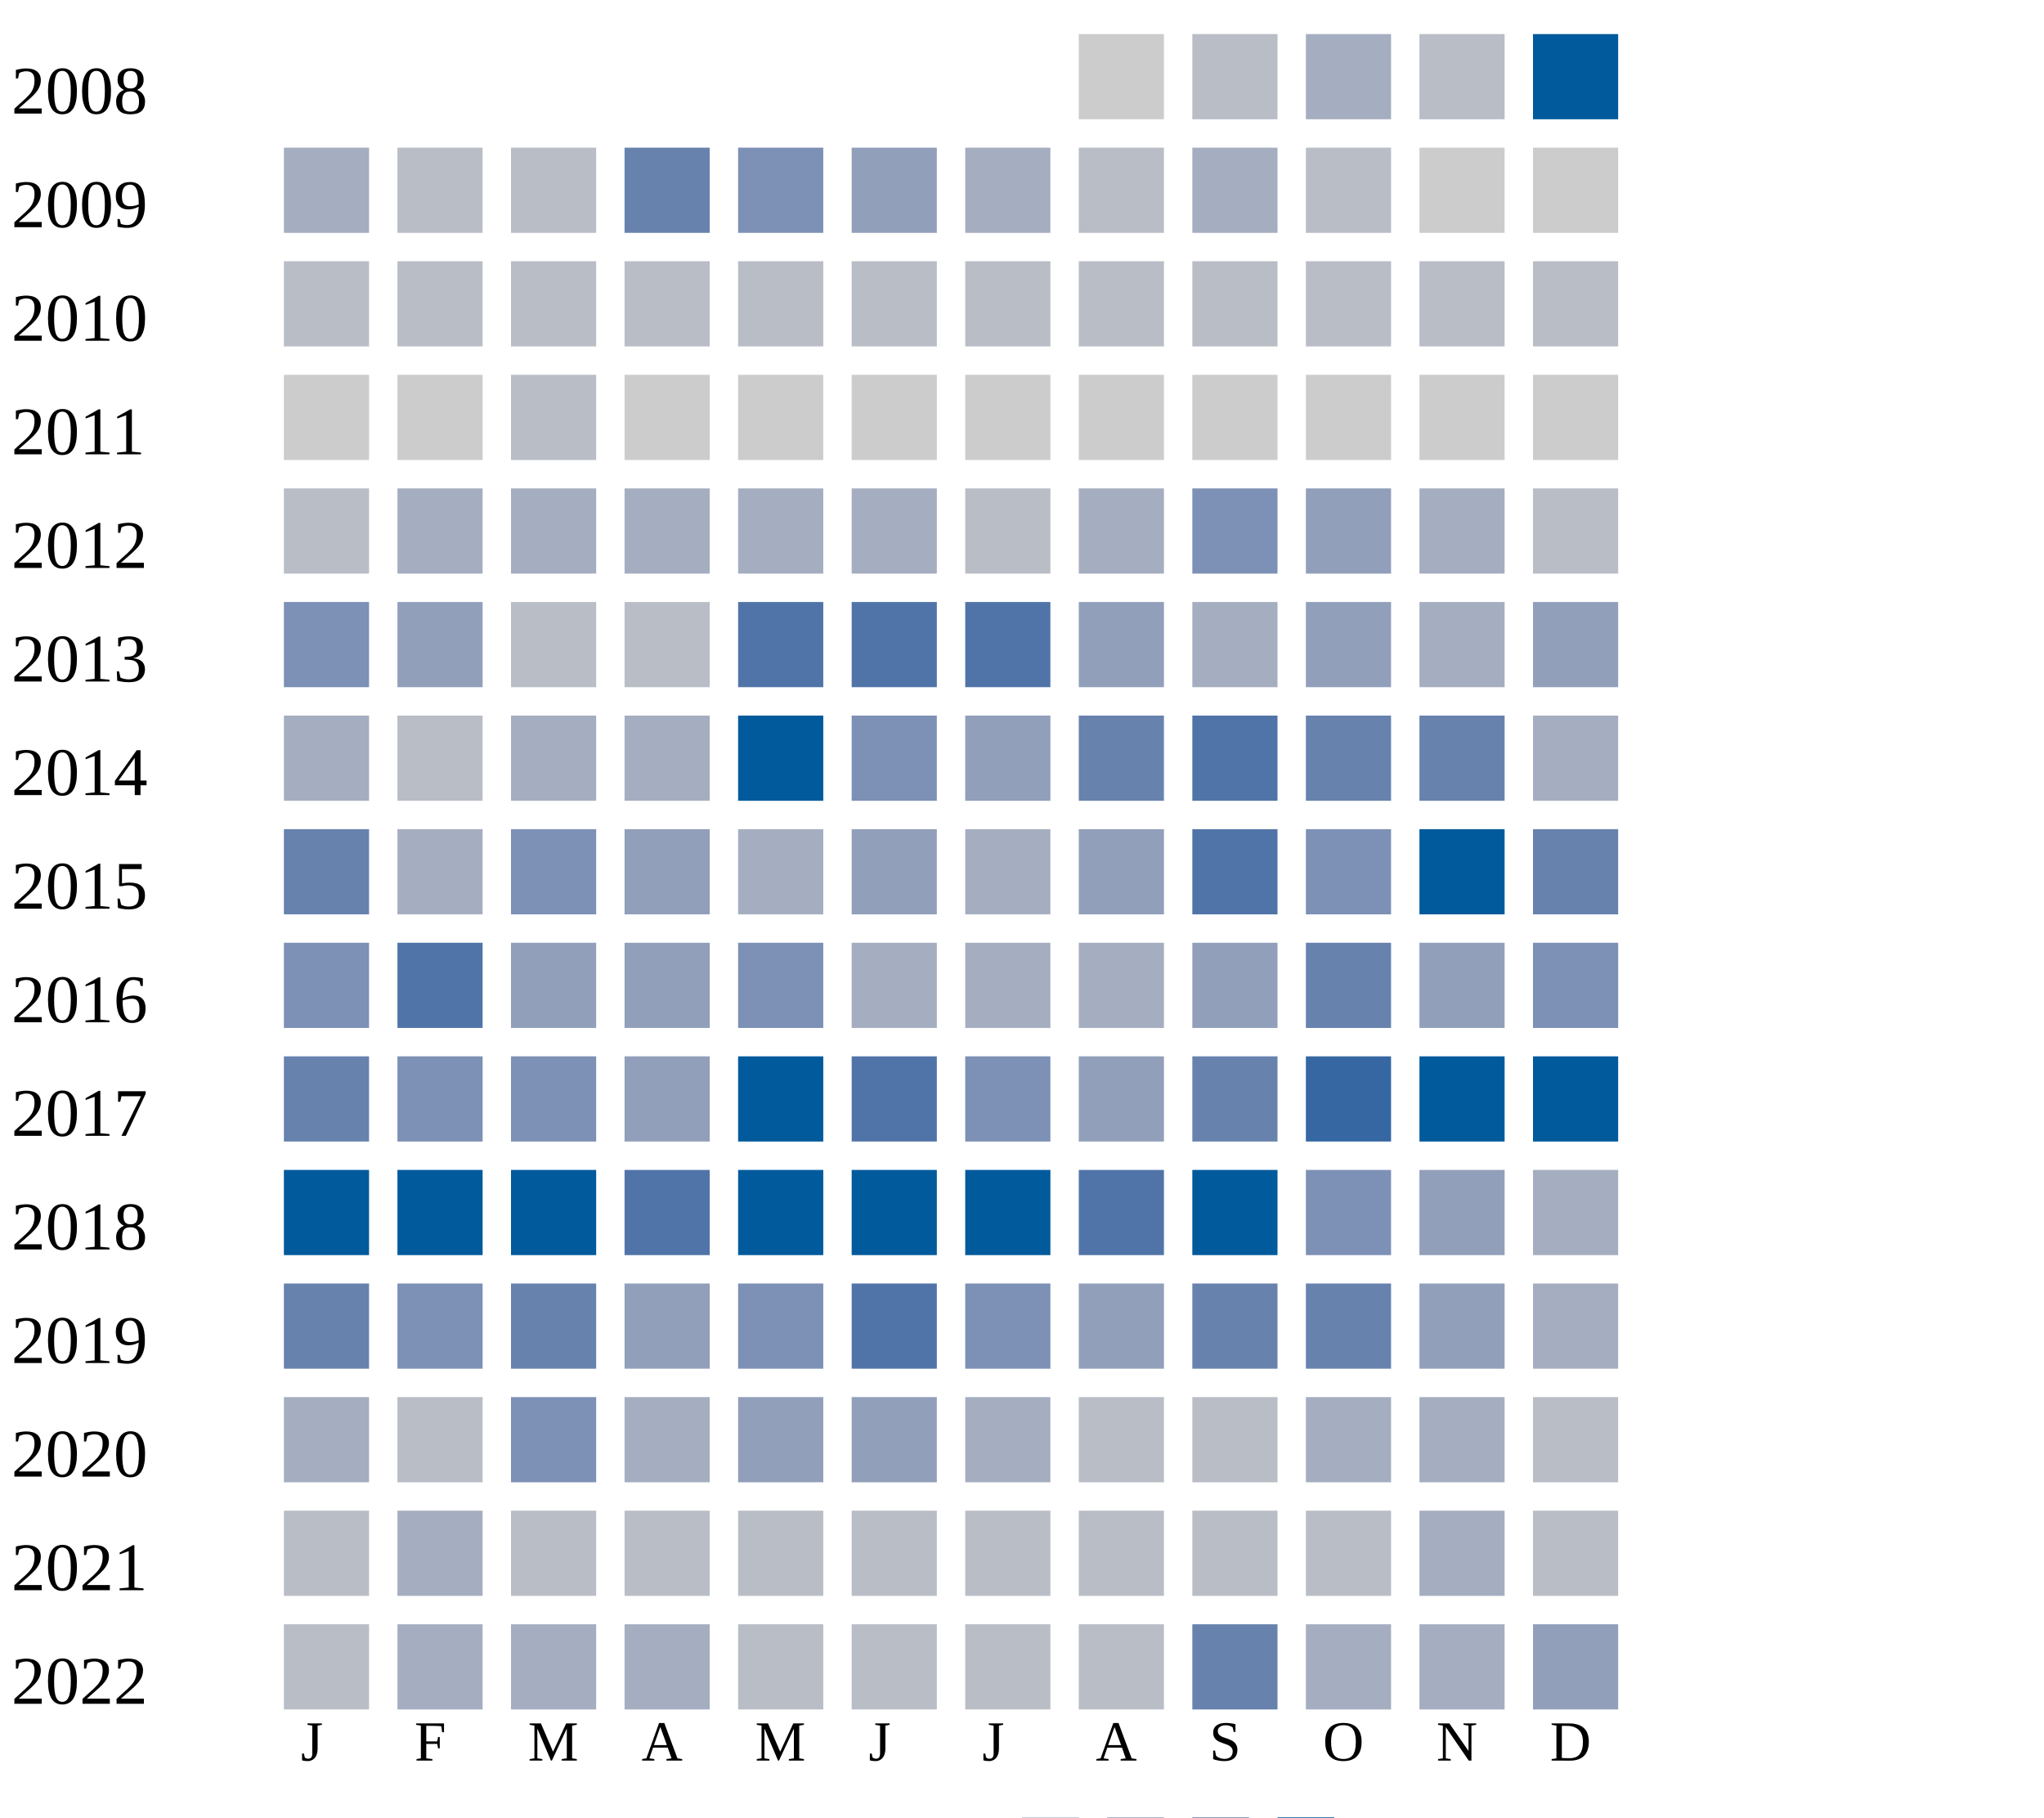
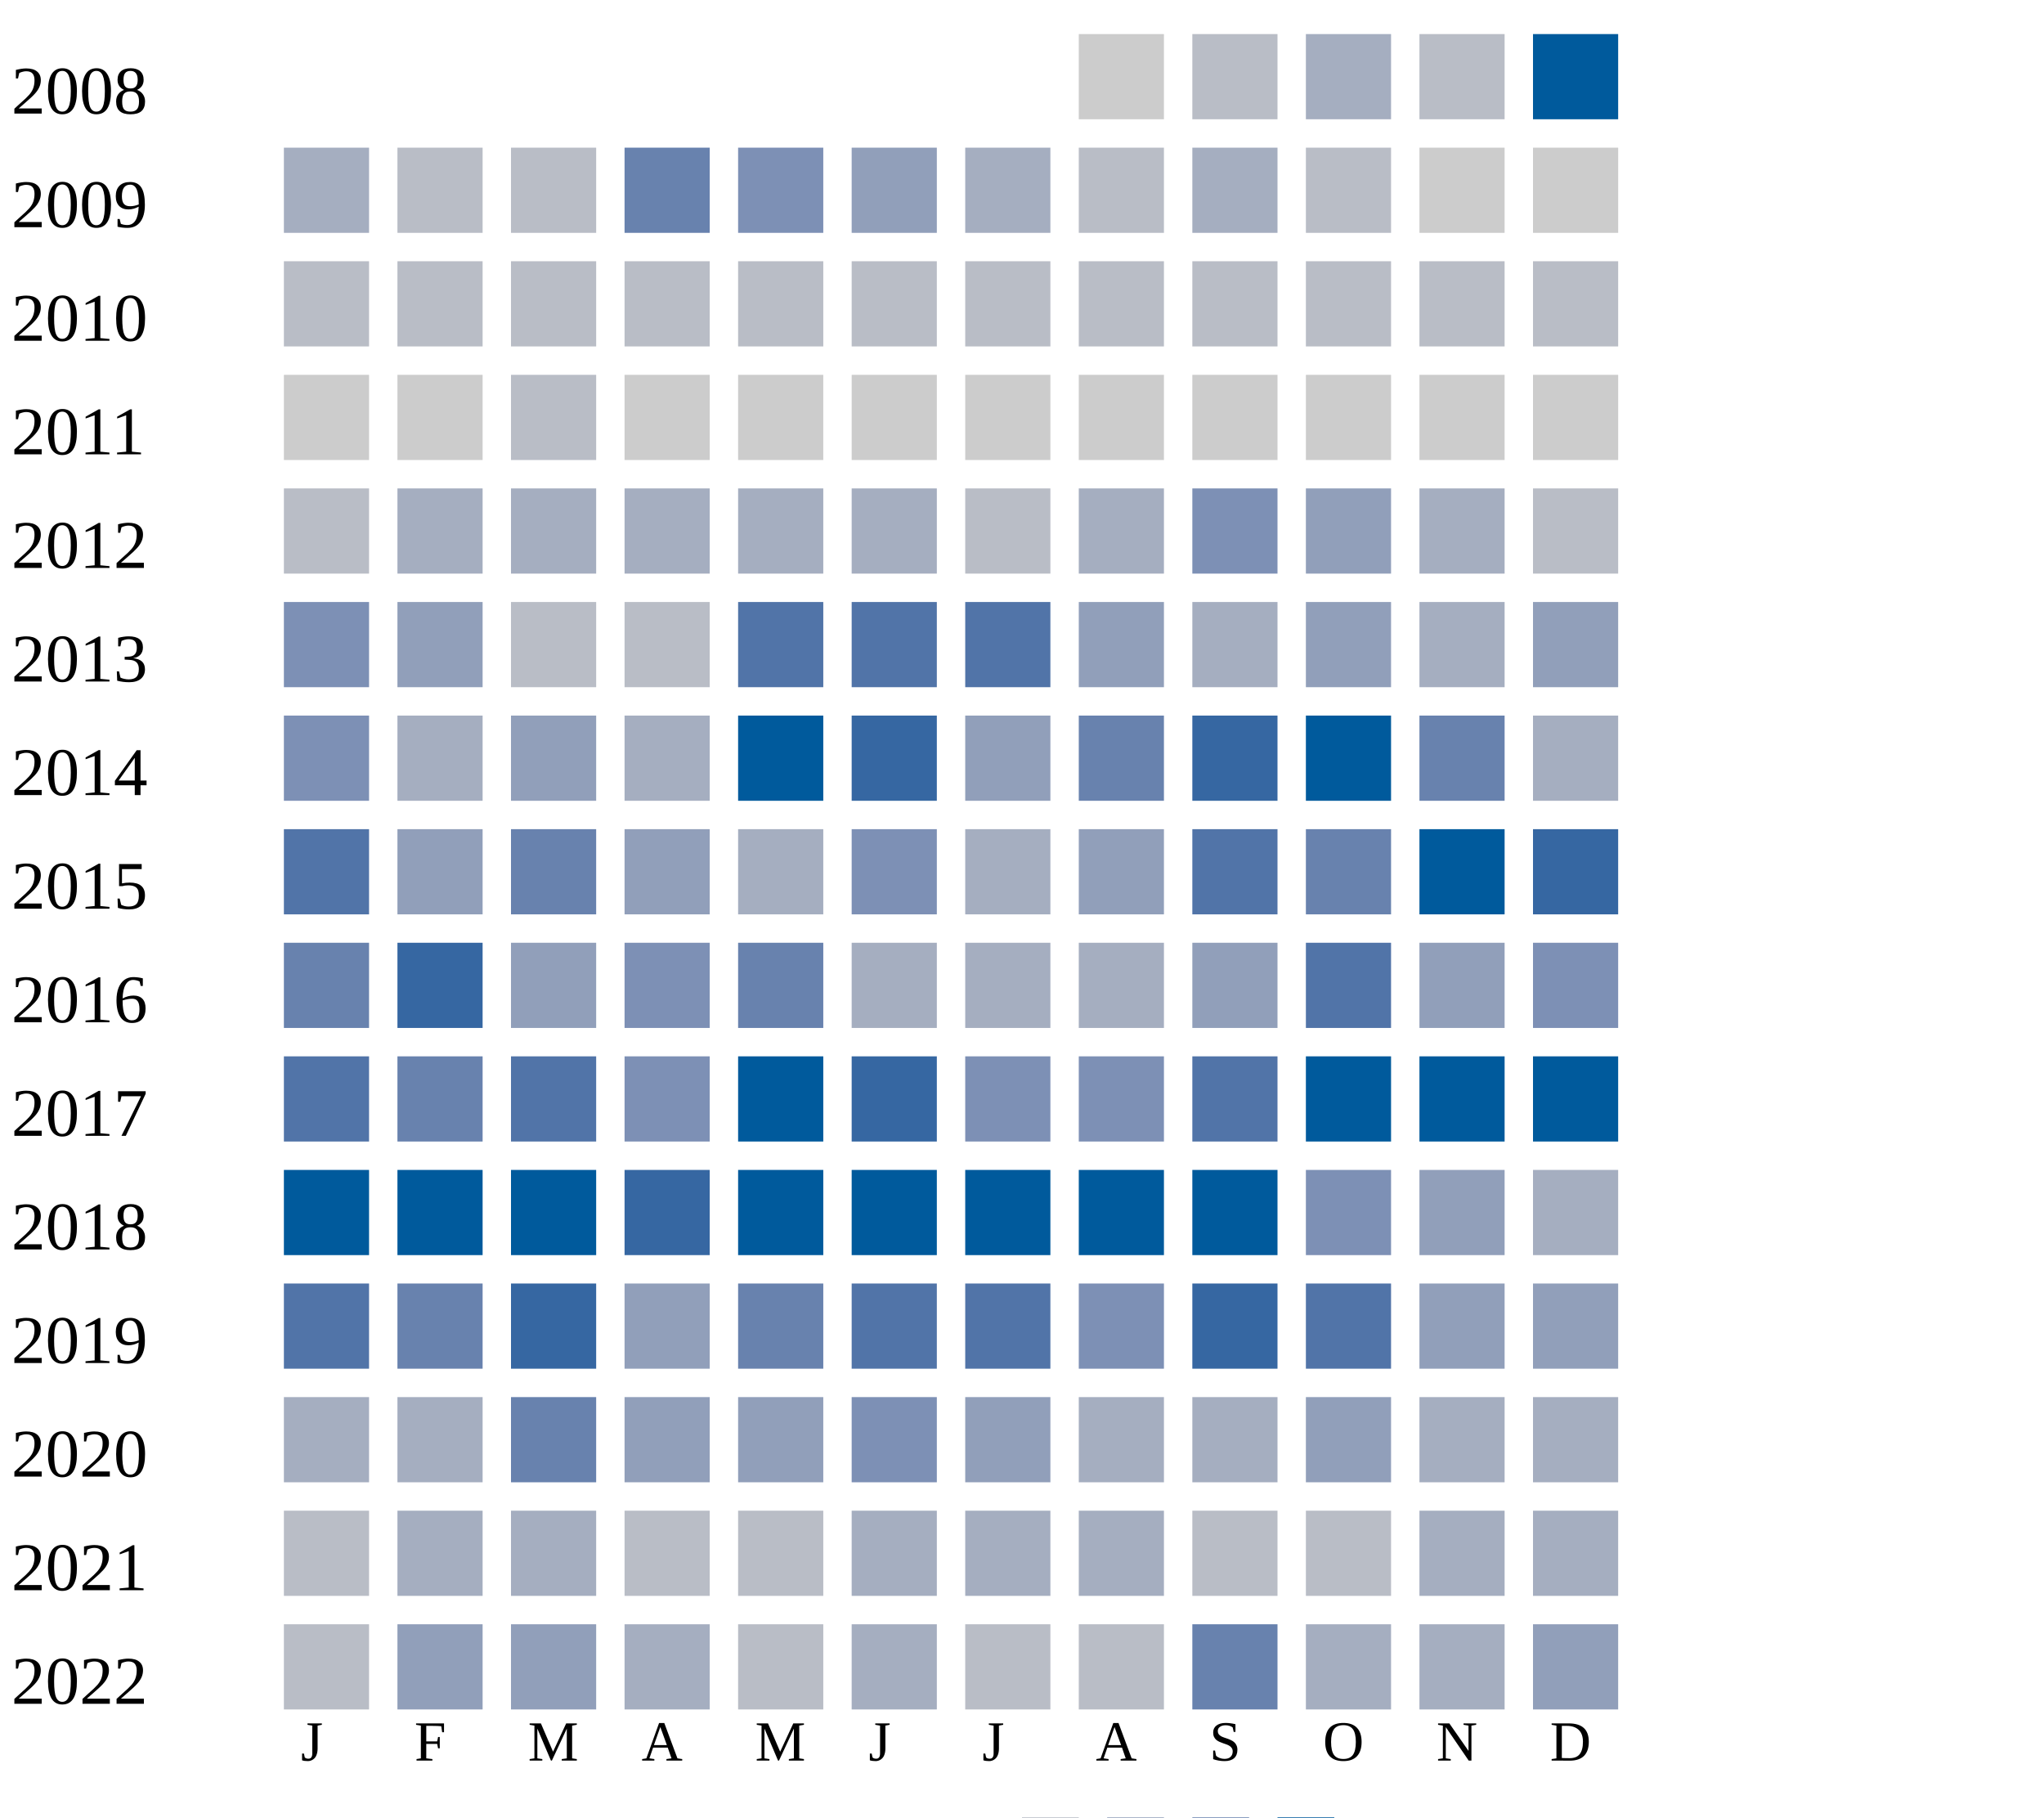
<svg xmlns="http://www.w3.org/2000/svg" width="360" height="320">
  <g transform="translate(0 0)">
    <text x="2" y="20">2008</text>
    <rect x="190" y="6" width="15" height="15" fill="#cccccc" />
    <rect x="210" y="6" width="15" height="15" fill="#b9bdc6" />
    <rect x="230" y="6" width="15" height="15" fill="#a5aec0" />
    <rect x="250" y="6" width="15" height="15" fill="#b9bdc6" />
    <rect x="270" y="6" width="15" height="15" fill="#005a9c" />
  </g>
  <g transform="translate(0 20)">
    <text x="2" y="20">2009</text>
    <rect x="50" y="6" width="15" height="15" fill="#a5aec0" />
    <rect x="70" y="6" width="15" height="15" fill="#b9bdc6" />
    <rect x="90" y="6" width="15" height="15" fill="#b9bdc6" />
    <rect x="110" y="6" width="15" height="15" fill="#6882ae" />
    <rect x="130" y="6" width="15" height="15" fill="#7d90b5" />
    <rect x="150" y="6" width="15" height="15" fill="#919fba" />
    <rect x="170" y="6" width="15" height="15" fill="#a5aec0" />
    <rect x="190" y="6" width="15" height="15" fill="#b9bdc6" />
    <rect x="210" y="6" width="15" height="15" fill="#a5aec0" />
    <rect x="230" y="6" width="15" height="15" fill="#b9bdc6" />
    <rect x="250" y="6" width="15" height="15" fill="#cccccc" />
    <rect x="270" y="6" width="15" height="15" fill="#cccccc" />
  </g>
  <g transform="translate(0 40)">
    <text x="2" y="20">2010</text>
    <rect x="50" y="6" width="15" height="15" fill="#b9bdc6" />
    <rect x="70" y="6" width="15" height="15" fill="#b9bdc6" />
    <rect x="90" y="6" width="15" height="15" fill="#b9bdc6" />
    <rect x="110" y="6" width="15" height="15" fill="#b9bdc6" />
    <rect x="130" y="6" width="15" height="15" fill="#b9bdc6" />
    <rect x="150" y="6" width="15" height="15" fill="#b9bdc6" />
    <rect x="170" y="6" width="15" height="15" fill="#b9bdc6" />
    <rect x="190" y="6" width="15" height="15" fill="#b9bdc6" />
    <rect x="210" y="6" width="15" height="15" fill="#b9bdc6" />
    <rect x="230" y="6" width="15" height="15" fill="#b9bdc6" />
    <rect x="250" y="6" width="15" height="15" fill="#b9bdc6" />
    <rect x="270" y="6" width="15" height="15" fill="#b9bdc6" />
  </g>
  <g transform="translate(0 60)">
    <text x="2" y="20">2011</text>
    <rect x="50" y="6" width="15" height="15" fill="#cccccc" />
    <rect x="70" y="6" width="15" height="15" fill="#cccccc" />
    <rect x="90" y="6" width="15" height="15" fill="#b9bdc6" />
    <rect x="110" y="6" width="15" height="15" fill="#cccccc" />
    <rect x="130" y="6" width="15" height="15" fill="#cccccc" />
    <rect x="150" y="6" width="15" height="15" fill="#cccccc" />
    <rect x="170" y="6" width="15" height="15" fill="#cccccc" />
    <rect x="190" y="6" width="15" height="15" fill="#cccccc" />
    <rect x="210" y="6" width="15" height="15" fill="#cccccc" />
    <rect x="230" y="6" width="15" height="15" fill="#cccccc" />
    <rect x="250" y="6" width="15" height="15" fill="#cccccc" />
    <rect x="270" y="6" width="15" height="15" fill="#cccccc" />
  </g>
  <g transform="translate(0 80)">
    <text x="2" y="20">2012</text>
    <rect x="50" y="6" width="15" height="15" fill="#b9bdc6" />
    <rect x="70" y="6" width="15" height="15" fill="#a5aec0" />
    <rect x="90" y="6" width="15" height="15" fill="#a5aec0" />
    <rect x="110" y="6" width="15" height="15" fill="#a5aec0" />
    <rect x="130" y="6" width="15" height="15" fill="#a5aec0" />
    <rect x="150" y="6" width="15" height="15" fill="#a5aec0" />
    <rect x="170" y="6" width="15" height="15" fill="#b9bdc6" />
    <rect x="190" y="6" width="15" height="15" fill="#a5aec0" />
    <rect x="210" y="6" width="15" height="15" fill="#7d90b5" />
    <rect x="230" y="6" width="15" height="15" fill="#919fba" />
    <rect x="250" y="6" width="15" height="15" fill="#a5aec0" />
    <rect x="270" y="6" width="15" height="15" fill="#b9bdc6" />
  </g>
  <g transform="translate(0 100)">
    <text x="2" y="20">2013</text>
    <rect x="50" y="6" width="15" height="15" fill="#7d90b5" />
    <rect x="70" y="6" width="15" height="15" fill="#919fba" />
    <rect x="90" y="6" width="15" height="15" fill="#b9bdc6" />
    <rect x="110" y="6" width="15" height="15" fill="#b9bdc6" />
    <rect x="130" y="6" width="15" height="15" fill="#5174a8" />
    <rect x="150" y="6" width="15" height="15" fill="#5174a8" />
    <rect x="170" y="6" width="15" height="15" fill="#5174a8" />
    <rect x="190" y="6" width="15" height="15" fill="#919fba" />
    <rect x="210" y="6" width="15" height="15" fill="#a5aec0" />
    <rect x="230" y="6" width="15" height="15" fill="#919fba" />
    <rect x="250" y="6" width="15" height="15" fill="#a5aec0" />
    <rect x="270" y="6" width="15" height="15" fill="#919fba" />
  </g>
  <g transform="translate(0 120)">
    <text x="2" y="20">2014</text>
-     <rect x="50" y="6" width="15" height="15" fill="#a5aec0" />
-     <rect x="70" y="6" width="15" height="15" fill="#b9bdc6" />
-     <rect x="90" y="6" width="15" height="15" fill="#a5aec0" />
+     <rect x="50" y="6" width="15" height="15" fill="#7d90b5" />
+     <rect x="70" y="6" width="15" height="15" fill="#a5aec0" />
+     <rect x="90" y="6" width="15" height="15" fill="#919fba" />
    <rect x="110" y="6" width="15" height="15" fill="#a5aec0" />
    <rect x="130" y="6" width="15" height="15" fill="#005a9c" />
-     <rect x="150" y="6" width="15" height="15" fill="#7d90b5" />
+     <rect x="150" y="6" width="15" height="15" fill="#3667a2" />
    <rect x="170" y="6" width="15" height="15" fill="#919fba" />
    <rect x="190" y="6" width="15" height="15" fill="#6882ae" />
+     <rect x="210" y="6" width="15" height="15" fill="#3667a2" />
+     <rect x="230" y="6" width="15" height="15" fill="#005a9c" />
+     <rect x="250" y="6" width="15" height="15" fill="#6882ae" />
+     <rect x="270" y="6" width="15" height="15" fill="#a5aec0" />
+   </g>
+   <g transform="translate(0 140)">
+     <text x="2" y="20">2015</text>
+     <rect x="50" y="6" width="15" height="15" fill="#5174a8" />
+     <rect x="70" y="6" width="15" height="15" fill="#919fba" />
+     <rect x="90" y="6" width="15" height="15" fill="#6882ae" />
+     <rect x="110" y="6" width="15" height="15" fill="#919fba" />
+     <rect x="130" y="6" width="15" height="15" fill="#a5aec0" />
+     <rect x="150" y="6" width="15" height="15" fill="#7d90b5" />
+     <rect x="170" y="6" width="15" height="15" fill="#a5aec0" />
+     <rect x="190" y="6" width="15" height="15" fill="#919fba" />
    <rect x="210" y="6" width="15" height="15" fill="#5174a8" />
    <rect x="230" y="6" width="15" height="15" fill="#6882ae" />
-     <rect x="250" y="6" width="15" height="15" fill="#6882ae" />
-     <rect x="270" y="6" width="15" height="15" fill="#a5aec0" />
-   </g>
-   <g transform="translate(0 140)">
-     <text x="2" y="20">2015</text>
-     <rect x="50" y="6" width="15" height="15" fill="#6882ae" />
-     <rect x="70" y="6" width="15" height="15" fill="#a5aec0" />
-     <rect x="90" y="6" width="15" height="15" fill="#7d90b5" />
-     <rect x="110" y="6" width="15" height="15" fill="#919fba" />
-     <rect x="130" y="6" width="15" height="15" fill="#a5aec0" />
-     <rect x="150" y="6" width="15" height="15" fill="#919fba" />
-     <rect x="170" y="6" width="15" height="15" fill="#a5aec0" />
-     <rect x="190" y="6" width="15" height="15" fill="#919fba" />
-     <rect x="210" y="6" width="15" height="15" fill="#5174a8" />
-     <rect x="230" y="6" width="15" height="15" fill="#7d90b5" />
    <rect x="250" y="6" width="15" height="15" fill="#005a9c" />
-     <rect x="270" y="6" width="15" height="15" fill="#6882ae" />
+     <rect x="270" y="6" width="15" height="15" fill="#3667a2" />
  </g>
  <g transform="translate(0 160)">
    <text x="2" y="20">2016</text>
-     <rect x="50" y="6" width="15" height="15" fill="#7d90b5" />
-     <rect x="70" y="6" width="15" height="15" fill="#5174a8" />
+     <rect x="50" y="6" width="15" height="15" fill="#6882ae" />
+     <rect x="70" y="6" width="15" height="15" fill="#3667a2" />
    <rect x="90" y="6" width="15" height="15" fill="#919fba" />
-     <rect x="110" y="6" width="15" height="15" fill="#919fba" />
-     <rect x="130" y="6" width="15" height="15" fill="#7d90b5" />
+     <rect x="110" y="6" width="15" height="15" fill="#7d90b5" />
+     <rect x="130" y="6" width="15" height="15" fill="#6882ae" />
    <rect x="150" y="6" width="15" height="15" fill="#a5aec0" />
    <rect x="170" y="6" width="15" height="15" fill="#a5aec0" />
    <rect x="190" y="6" width="15" height="15" fill="#a5aec0" />
    <rect x="210" y="6" width="15" height="15" fill="#919fba" />
-     <rect x="230" y="6" width="15" height="15" fill="#6882ae" />
+     <rect x="230" y="6" width="15" height="15" fill="#5174a8" />
    <rect x="250" y="6" width="15" height="15" fill="#919fba" />
    <rect x="270" y="6" width="15" height="15" fill="#7d90b5" />
  </g>
  <g transform="translate(0 180)">
    <text x="2" y="20">2017</text>
-     <rect x="50" y="6" width="15" height="15" fill="#6882ae" />
-     <rect x="70" y="6" width="15" height="15" fill="#7d90b5" />
-     <rect x="90" y="6" width="15" height="15" fill="#7d90b5" />
-     <rect x="110" y="6" width="15" height="15" fill="#919fba" />
+     <rect x="50" y="6" width="15" height="15" fill="#5174a8" />
+     <rect x="70" y="6" width="15" height="15" fill="#6882ae" />
+     <rect x="90" y="6" width="15" height="15" fill="#5174a8" />
+     <rect x="110" y="6" width="15" height="15" fill="#7d90b5" />
    <rect x="130" y="6" width="15" height="15" fill="#005a9c" />
-     <rect x="150" y="6" width="15" height="15" fill="#5174a8" />
+     <rect x="150" y="6" width="15" height="15" fill="#3667a2" />
    <rect x="170" y="6" width="15" height="15" fill="#7d90b5" />
-     <rect x="190" y="6" width="15" height="15" fill="#919fba" />
-     <rect x="210" y="6" width="15" height="15" fill="#6882ae" />
-     <rect x="230" y="6" width="15" height="15" fill="#3667a2" />
+     <rect x="190" y="6" width="15" height="15" fill="#7d90b5" />
+     <rect x="210" y="6" width="15" height="15" fill="#5174a8" />
+     <rect x="230" y="6" width="15" height="15" fill="#005a9c" />
    <rect x="250" y="6" width="15" height="15" fill="#005a9c" />
    <rect x="270" y="6" width="15" height="15" fill="#005a9c" />
  </g>
  <g transform="translate(0 200)">
    <text x="2" y="20">2018</text>
    <rect x="50" y="6" width="15" height="15" fill="#005a9c" />
    <rect x="70" y="6" width="15" height="15" fill="#005a9c" />
    <rect x="90" y="6" width="15" height="15" fill="#005a9c" />
-     <rect x="110" y="6" width="15" height="15" fill="#5174a8" />
+     <rect x="110" y="6" width="15" height="15" fill="#3667a2" />
    <rect x="130" y="6" width="15" height="15" fill="#005a9c" />
    <rect x="150" y="6" width="15" height="15" fill="#005a9c" />
    <rect x="170" y="6" width="15" height="15" fill="#005a9c" />
-     <rect x="190" y="6" width="15" height="15" fill="#5174a8" />
+     <rect x="190" y="6" width="15" height="15" fill="#005a9c" />
    <rect x="210" y="6" width="15" height="15" fill="#005a9c" />
    <rect x="230" y="6" width="15" height="15" fill="#7d90b5" />
    <rect x="250" y="6" width="15" height="15" fill="#919fba" />
    <rect x="270" y="6" width="15" height="15" fill="#a5aec0" />
  </g>
  <g transform="translate(0 220)">
    <text x="2" y="20">2019</text>
-     <rect x="50" y="6" width="15" height="15" fill="#6882ae" />
-     <rect x="70" y="6" width="15" height="15" fill="#7d90b5" />
-     <rect x="90" y="6" width="15" height="15" fill="#6882ae" />
+     <rect x="50" y="6" width="15" height="15" fill="#5174a8" />
+     <rect x="70" y="6" width="15" height="15" fill="#6882ae" />
+     <rect x="90" y="6" width="15" height="15" fill="#3667a2" />
    <rect x="110" y="6" width="15" height="15" fill="#919fba" />
-     <rect x="130" y="6" width="15" height="15" fill="#7d90b5" />
+     <rect x="130" y="6" width="15" height="15" fill="#6882ae" />
    <rect x="150" y="6" width="15" height="15" fill="#5174a8" />
-     <rect x="170" y="6" width="15" height="15" fill="#7d90b5" />
-     <rect x="190" y="6" width="15" height="15" fill="#919fba" />
-     <rect x="210" y="6" width="15" height="15" fill="#6882ae" />
-     <rect x="230" y="6" width="15" height="15" fill="#6882ae" />
+     <rect x="170" y="6" width="15" height="15" fill="#5174a8" />
+     <rect x="190" y="6" width="15" height="15" fill="#7d90b5" />
+     <rect x="210" y="6" width="15" height="15" fill="#3667a2" />
+     <rect x="230" y="6" width="15" height="15" fill="#5174a8" />
    <rect x="250" y="6" width="15" height="15" fill="#919fba" />
-     <rect x="270" y="6" width="15" height="15" fill="#a5aec0" />
+     <rect x="270" y="6" width="15" height="15" fill="#919fba" />
  </g>
  <g transform="translate(0 240)">
    <text x="2" y="20">2020</text>
    <rect x="50" y="6" width="15" height="15" fill="#a5aec0" />
-     <rect x="70" y="6" width="15" height="15" fill="#b9bdc6" />
-     <rect x="90" y="6" width="15" height="15" fill="#7d90b5" />
-     <rect x="110" y="6" width="15" height="15" fill="#a5aec0" />
+     <rect x="70" y="6" width="15" height="15" fill="#a5aec0" />
+     <rect x="90" y="6" width="15" height="15" fill="#6882ae" />
+     <rect x="110" y="6" width="15" height="15" fill="#919fba" />
    <rect x="130" y="6" width="15" height="15" fill="#919fba" />
-     <rect x="150" y="6" width="15" height="15" fill="#919fba" />
-     <rect x="170" y="6" width="15" height="15" fill="#a5aec0" />
-     <rect x="190" y="6" width="15" height="15" fill="#b9bdc6" />
-     <rect x="210" y="6" width="15" height="15" fill="#b9bdc6" />
-     <rect x="230" y="6" width="15" height="15" fill="#a5aec0" />
-     <rect x="250" y="6" width="15" height="15" fill="#a5aec0" />
-     <rect x="270" y="6" width="15" height="15" fill="#b9bdc6" />
+     <rect x="150" y="6" width="15" height="15" fill="#7d90b5" />
+     <rect x="170" y="6" width="15" height="15" fill="#919fba" />
+     <rect x="190" y="6" width="15" height="15" fill="#a5aec0" />
+     <rect x="210" y="6" width="15" height="15" fill="#a5aec0" />
+     <rect x="230" y="6" width="15" height="15" fill="#919fba" />
+     <rect x="250" y="6" width="15" height="15" fill="#a5aec0" />
+     <rect x="270" y="6" width="15" height="15" fill="#a5aec0" />
  </g>
  <g transform="translate(0 260)">
    <text x="2" y="20">2021</text>
    <rect x="50" y="6" width="15" height="15" fill="#b9bdc6" />
    <rect x="70" y="6" width="15" height="15" fill="#a5aec0" />
-     <rect x="90" y="6" width="15" height="15" fill="#b9bdc6" />
+     <rect x="90" y="6" width="15" height="15" fill="#a5aec0" />
    <rect x="110" y="6" width="15" height="15" fill="#b9bdc6" />
    <rect x="130" y="6" width="15" height="15" fill="#b9bdc6" />
-     <rect x="150" y="6" width="15" height="15" fill="#b9bdc6" />
-     <rect x="170" y="6" width="15" height="15" fill="#b9bdc6" />
-     <rect x="190" y="6" width="15" height="15" fill="#b9bdc6" />
+     <rect x="150" y="6" width="15" height="15" fill="#a5aec0" />
+     <rect x="170" y="6" width="15" height="15" fill="#a5aec0" />
+     <rect x="190" y="6" width="15" height="15" fill="#a5aec0" />
    <rect x="210" y="6" width="15" height="15" fill="#b9bdc6" />
    <rect x="230" y="6" width="15" height="15" fill="#b9bdc6" />
    <rect x="250" y="6" width="15" height="15" fill="#a5aec0" />
-     <rect x="270" y="6" width="15" height="15" fill="#b9bdc6" />
+     <rect x="270" y="6" width="15" height="15" fill="#a5aec0" />
  </g>
  <g transform="translate(0 280)">
    <text x="2" y="20">2022</text>
    <rect x="50" y="6" width="15" height="15" fill="#b9bdc6" />
-     <rect x="70" y="6" width="15" height="15" fill="#a5aec0" />
-     <rect x="90" y="6" width="15" height="15" fill="#a5aec0" />
+     <rect x="70" y="6" width="15" height="15" fill="#919fba" />
+     <rect x="90" y="6" width="15" height="15" fill="#919fba" />
    <rect x="110" y="6" width="15" height="15" fill="#a5aec0" />
    <rect x="130" y="6" width="15" height="15" fill="#b9bdc6" />
-     <rect x="150" y="6" width="15" height="15" fill="#b9bdc6" />
+     <rect x="150" y="6" width="15" height="15" fill="#a5aec0" />
    <rect x="170" y="6" width="15" height="15" fill="#b9bdc6" />
    <rect x="190" y="6" width="15" height="15" fill="#b9bdc6" />
    <rect x="210" y="6" width="15" height="15" fill="#6882ae" />
    <rect x="230" y="6" width="15" height="15" fill="#a5aec0" />
    <rect x="250" y="6" width="15" height="15" fill="#a5aec0" />
    <rect x="270" y="6" width="15" height="15" fill="#919fba" />
  </g>
  <text style="font-size: 10px; text-align: center" x="53" y="310">J</text>
  <text style="font-size: 10px; text-align: center" x="73" y="310">F</text>
  <text style="font-size: 10px; text-align: center" x="93" y="310">M</text>
  <text style="font-size: 10px; text-align: center" x="113" y="310">A</text>
  <text style="font-size: 10px; text-align: center" x="133" y="310">M</text>
  <text style="font-size: 10px; text-align: center" x="153" y="310">J</text>
  <text style="font-size: 10px; text-align: center" x="173" y="310">J</text>
  <text style="font-size: 10px; text-align: center" x="193" y="310">A</text>
  <text style="font-size: 10px; text-align: center" x="213" y="310">S</text>
  <text style="font-size: 10px; text-align: center" x="233" y="310">O</text>
  <text style="font-size: 10px; text-align: center" x="253" y="310">N</text>
  <text style="font-size: 10px; text-align: center" x="273" y="310">D</text>
  <text style="font-size: 10px;" x="155" y="329">Less</text>
  <rect fill="#b9bdc6" width="10" height="10" x="180" y="320" />
  <rect fill="#919fba" width="10" height="10" x="195" y="320" />
  <rect fill="#6882ae" width="10" height="10" x="210" y="320" />
  <rect fill="#005a9c" width="10" height="10" x="225" y="320" />
  <text x="240" y="329" style="font-size: 10px;">More</text>
</svg>
